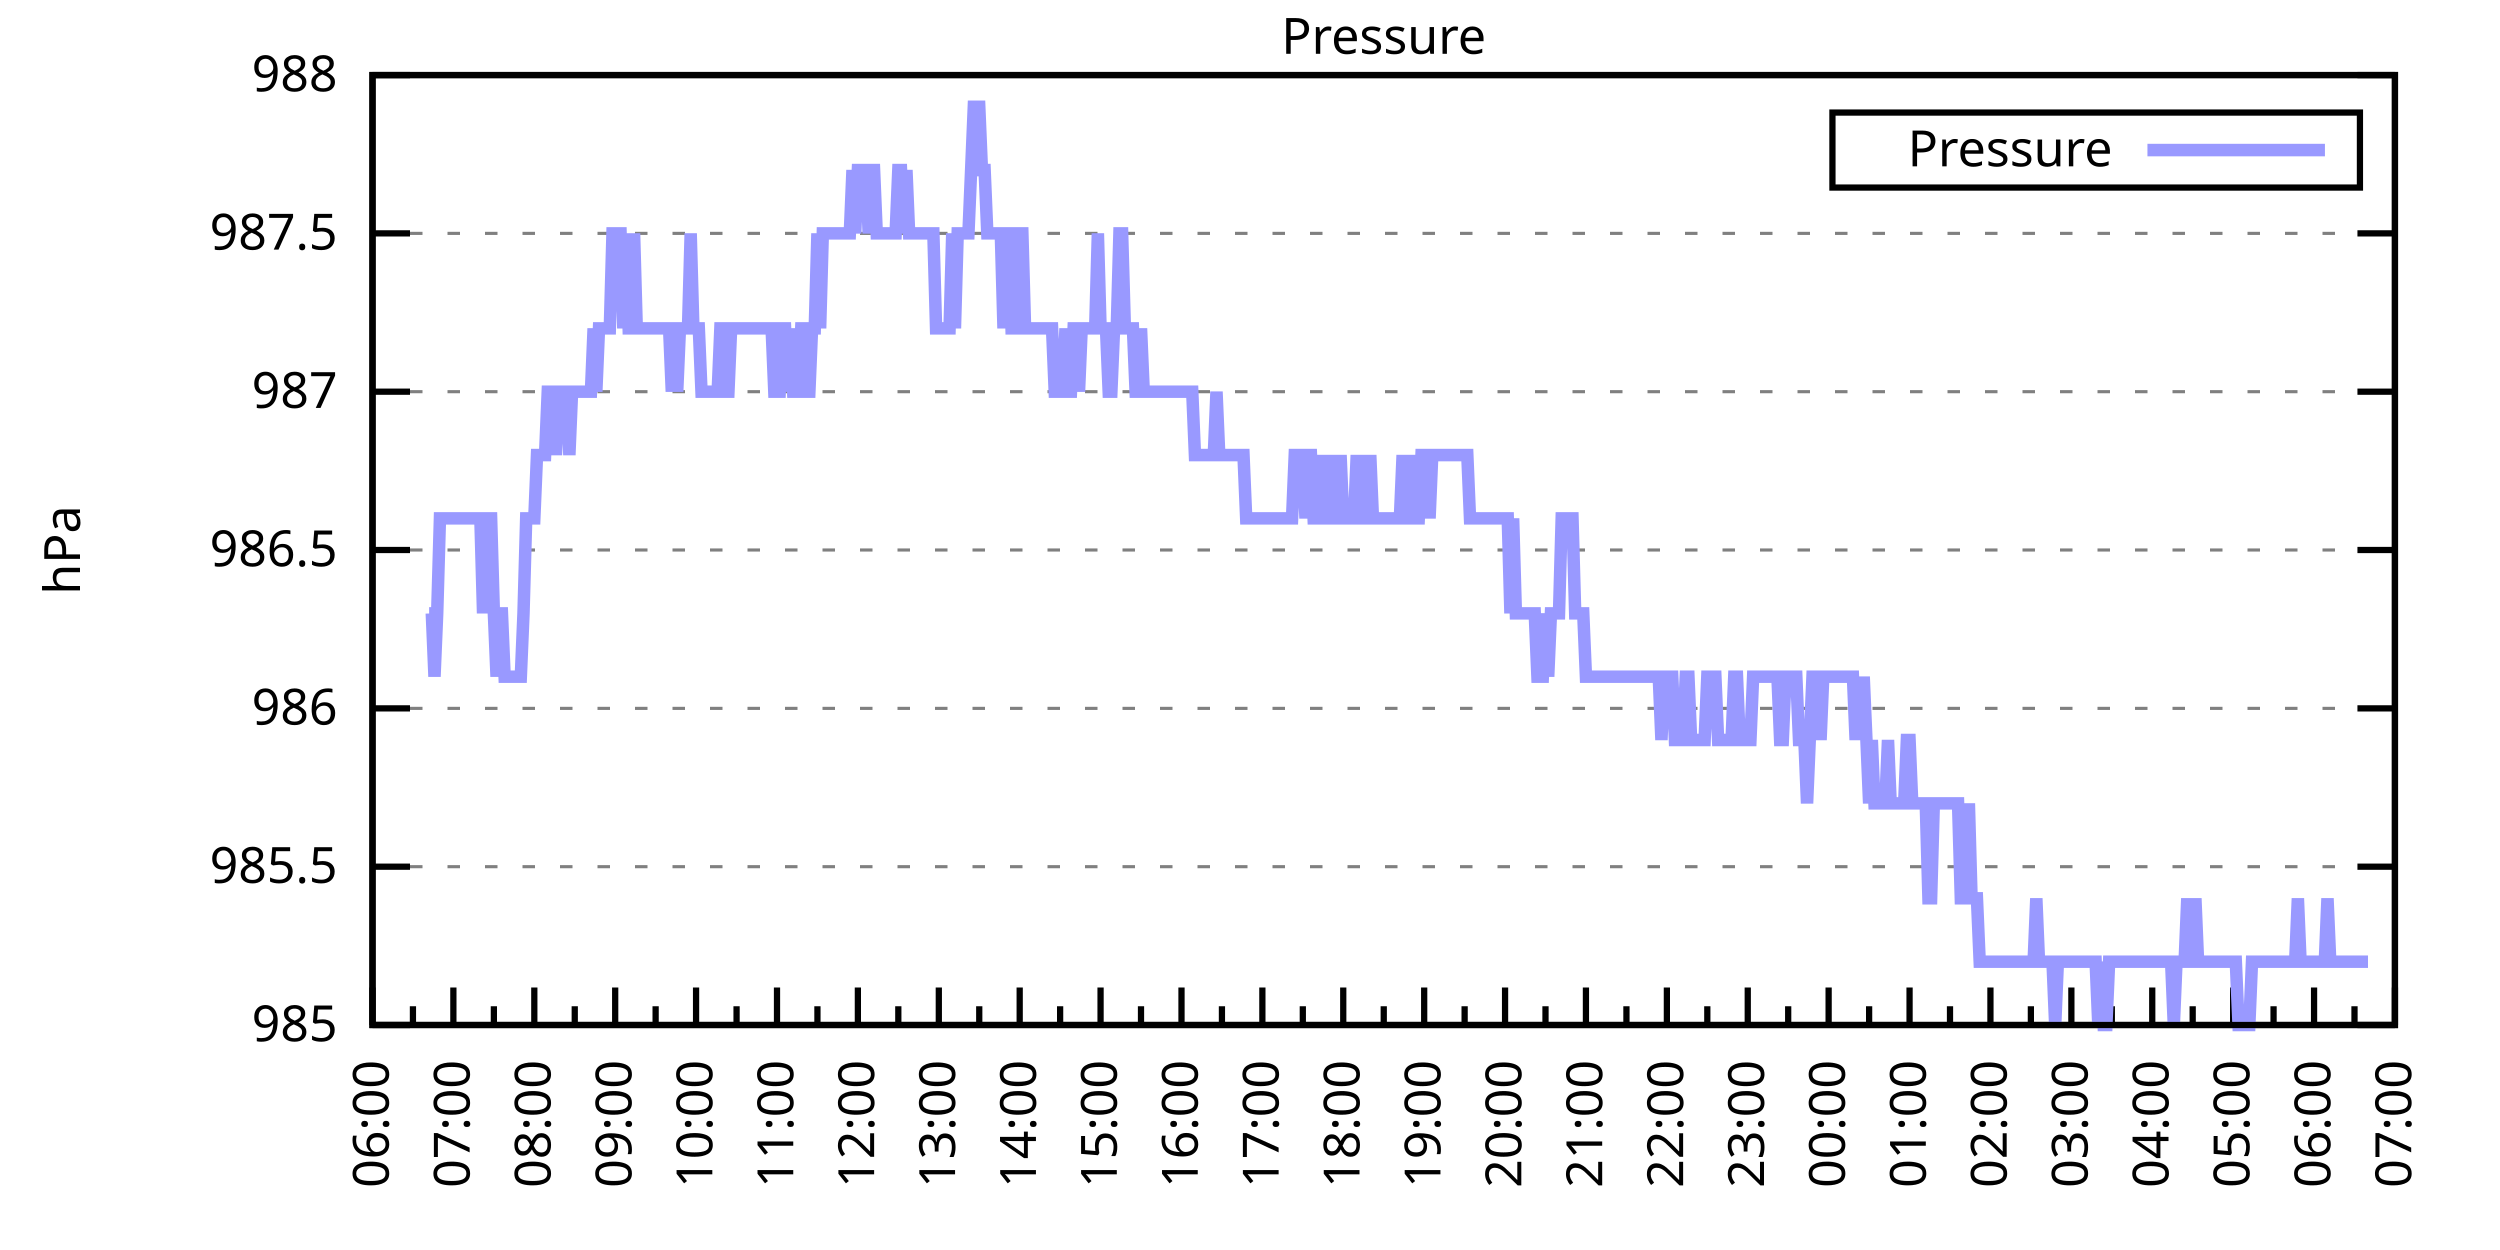
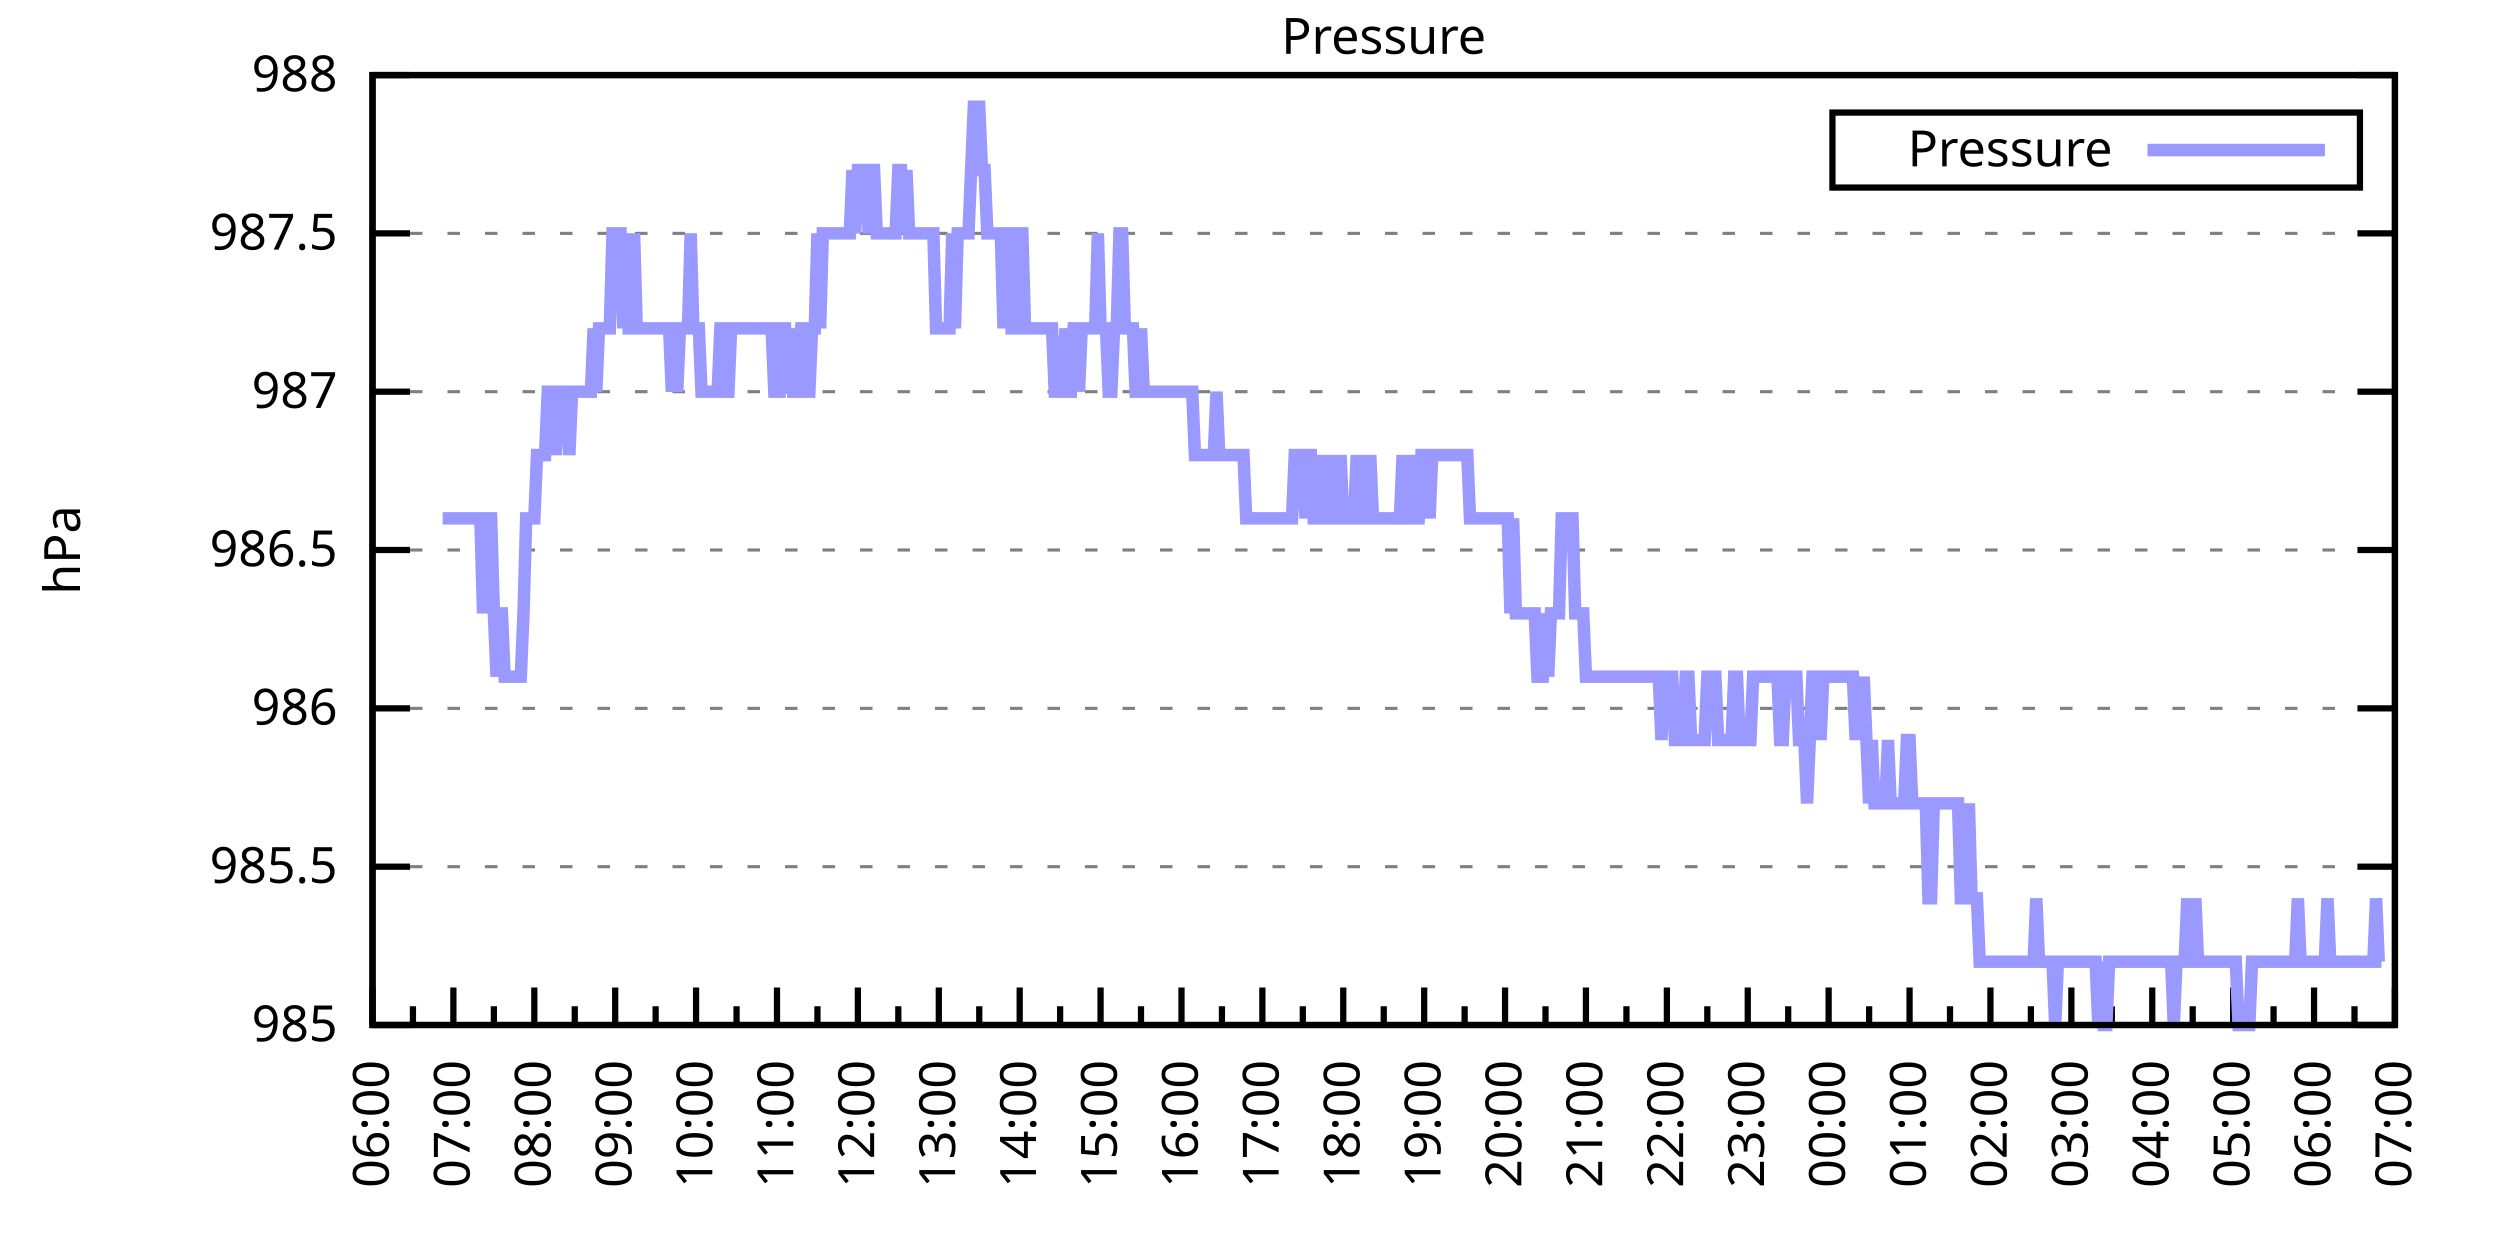
<svg xmlns="http://www.w3.org/2000/svg" xmlns:xlink="http://www.w3.org/1999/xlink" width="400" height="200" viewBox="0 0 400 200">
  <g id="gnuplot_canvas">
    <rect x="0" y="0" width="400" height="200" fill="none" />
    <defs>
      <circle id="gpDot" r="0.5" stroke-width="0.5" stroke="currentColor" />
      <path id="gpPt0" stroke-width="0.333" stroke="currentColor" d="M-1,0 h2 M0,-1 v2" />
      <path id="gpPt1" stroke-width="0.333" stroke="currentColor" d="M-1,-1 L1,1 M1,-1 L-1,1" />
      <path id="gpPt2" stroke-width="0.333" stroke="currentColor" d="M-1,0 L1,0 M0,-1 L0,1 M-1,-1 L1,1 M-1,1 L1,-1" />
      <rect id="gpPt3" stroke-width="0.333" stroke="currentColor" x="-1" y="-1" width="2" height="2" />
      <rect id="gpPt4" stroke-width="0.333" stroke="currentColor" fill="currentColor" x="-1" y="-1" width="2" height="2" />
      <circle id="gpPt5" stroke-width="0.333" stroke="currentColor" cx="0" cy="0" r="1" />
      <use xlink:href="#gpPt5" id="gpPt6" fill="currentColor" stroke="none" />
      <path id="gpPt7" stroke-width="0.333" stroke="currentColor" d="M0,-1.33 L-1.33,0.67 L1.33,0.67 z" />
      <use xlink:href="#gpPt7" id="gpPt8" fill="currentColor" stroke="none" />
      <use xlink:href="#gpPt7" id="gpPt9" stroke="currentColor" transform="rotate(180)" />
      <use xlink:href="#gpPt9" id="gpPt10" fill="currentColor" stroke="none" />
      <use xlink:href="#gpPt3" id="gpPt11" stroke="currentColor" transform="rotate(45)" />
      <use xlink:href="#gpPt11" id="gpPt12" fill="currentColor" stroke="none" />
      <path id="gpPt13" stroke-width="0.333" stroke="currentColor" d="M0,1.330 L1.265,0.411 L0.782,-1.067 L-0.782,-1.076 L-1.265,0.411 z" />
      <use xlink:href="#gpPt13" id="gpPt14" fill="currentColor" stroke="none" />
      <filter id="textbox" filterUnits="objectBoundingBox" x="0" y="0" height="1" width="1">
        <feFlood flood-color="white" flood-opacity="1" result="bgnd" />
        <feComposite in="SourceGraphic" in2="bgnd" operator="atop" />
      </filter>
      <filter id="greybox" filterUnits="objectBoundingBox" x="0" y="0" height="1" width="1">
        <feFlood flood-color="lightgrey" flood-opacity="1" result="grey" />
        <feComposite in="SourceGraphic" in2="grey" operator="atop" />
      </filter>
    </defs>
    <g fill="none" color="white" stroke="currentColor" stroke-width="1.00" stroke-linecap="butt" stroke-linejoin="miter">
</g>
    <g fill="none" color="black" stroke="currentColor" stroke-width="1.00" stroke-linecap="butt" stroke-linejoin="miter">
      <g stroke="none" shape-rendering="crispEdges">
        <polygon fill="rgb(255, 255, 255)" points="59.60,164.00 383.18,164.00 383.18,12.02 59.60,12.02 " />
      </g>
    </g>
    <g fill="none" color="black" stroke="currentColor" stroke-width="1.00" stroke-linecap="butt" stroke-linejoin="miter">
</g>
    <g fill="none" color="black" stroke="black" stroke-width="0.50" stroke-linecap="butt" stroke-linejoin="miter">
</g>
    <g fill="none" color="gray" stroke="currentColor" stroke-width="0.50" stroke-linecap="butt" stroke-linejoin="miter">
      <path stroke="gray" stroke-dasharray="2,4" class="gridline" d="M59.60,164.00 L383.19,164.00  " />
    </g>
    <g fill="none" color="gray" stroke="gray" stroke-width="1.00" stroke-linecap="butt" stroke-linejoin="miter">
</g>
    <g fill="none" color="black" stroke="currentColor" stroke-width="1.00" stroke-linecap="butt" stroke-linejoin="miter">
      <path stroke="black" d="M59.60,164.00 L65.60,164.00 M383.19,164.00 L377.19,164.00  " />
      <g transform="translate(54.00,166.60)" stroke="none" fill="black" font-family="Sans" font-size="8.00" text-anchor="end">
        <text>
          <tspan font-family="Sans"> 985</tspan>
        </text>
      </g>
    </g>
    <g fill="none" color="black" stroke="currentColor" stroke-width="1.00" stroke-linecap="butt" stroke-linejoin="miter">
</g>
    <g fill="none" color="black" stroke="black" stroke-width="0.50" stroke-linecap="butt" stroke-linejoin="miter">
</g>
    <g fill="none" color="gray" stroke="currentColor" stroke-width="0.50" stroke-linecap="butt" stroke-linejoin="miter">
      <path stroke="gray" stroke-dasharray="2,4" class="gridline" d="M59.60,138.67 L383.19,138.67  " />
    </g>
    <g fill="none" color="gray" stroke="gray" stroke-width="1.00" stroke-linecap="butt" stroke-linejoin="miter">
</g>
    <g fill="none" color="black" stroke="currentColor" stroke-width="1.00" stroke-linecap="butt" stroke-linejoin="miter">
      <path stroke="black" d="M59.60,138.67 L65.60,138.67 M383.19,138.67 L377.19,138.67  " />
      <g transform="translate(54.00,141.27)" stroke="none" fill="black" font-family="Sans" font-size="8.00" text-anchor="end">
        <text>
          <tspan font-family="Sans"> 985.5</tspan>
        </text>
      </g>
    </g>
    <g fill="none" color="black" stroke="currentColor" stroke-width="1.00" stroke-linecap="butt" stroke-linejoin="miter">
</g>
    <g fill="none" color="black" stroke="black" stroke-width="0.50" stroke-linecap="butt" stroke-linejoin="miter">
</g>
    <g fill="none" color="gray" stroke="currentColor" stroke-width="0.50" stroke-linecap="butt" stroke-linejoin="miter">
      <path stroke="gray" stroke-dasharray="2,4" class="gridline" d="M59.60,113.34 L383.19,113.34  " />
    </g>
    <g fill="none" color="gray" stroke="gray" stroke-width="1.00" stroke-linecap="butt" stroke-linejoin="miter">
</g>
    <g fill="none" color="black" stroke="currentColor" stroke-width="1.00" stroke-linecap="butt" stroke-linejoin="miter">
      <path stroke="black" d="M59.60,113.34 L65.60,113.34 M383.19,113.34 L377.19,113.34  " />
      <g transform="translate(54.00,115.94)" stroke="none" fill="black" font-family="Sans" font-size="8.00" text-anchor="end">
        <text>
          <tspan font-family="Sans"> 986</tspan>
        </text>
      </g>
    </g>
    <g fill="none" color="black" stroke="currentColor" stroke-width="1.00" stroke-linecap="butt" stroke-linejoin="miter">
</g>
    <g fill="none" color="black" stroke="black" stroke-width="0.50" stroke-linecap="butt" stroke-linejoin="miter">
</g>
    <g fill="none" color="gray" stroke="currentColor" stroke-width="0.50" stroke-linecap="butt" stroke-linejoin="miter">
      <path stroke="gray" stroke-dasharray="2,4" class="gridline" d="M59.60,88.00 L383.19,88.00  " />
    </g>
    <g fill="none" color="gray" stroke="gray" stroke-width="1.00" stroke-linecap="butt" stroke-linejoin="miter">
</g>
    <g fill="none" color="black" stroke="currentColor" stroke-width="1.00" stroke-linecap="butt" stroke-linejoin="miter">
      <path stroke="black" d="M59.60,88.00 L65.60,88.00 M383.19,88.00 L377.19,88.00  " />
      <g transform="translate(54.00,90.60)" stroke="none" fill="black" font-family="Sans" font-size="8.00" text-anchor="end">
        <text>
          <tspan font-family="Sans"> 986.5</tspan>
        </text>
      </g>
    </g>
    <g fill="none" color="black" stroke="currentColor" stroke-width="1.00" stroke-linecap="butt" stroke-linejoin="miter">
</g>
    <g fill="none" color="black" stroke="black" stroke-width="0.50" stroke-linecap="butt" stroke-linejoin="miter">
</g>
    <g fill="none" color="gray" stroke="currentColor" stroke-width="0.50" stroke-linecap="butt" stroke-linejoin="miter">
      <path stroke="gray" stroke-dasharray="2,4" class="gridline" d="M59.60,62.67 L383.19,62.67  " />
    </g>
    <g fill="none" color="gray" stroke="gray" stroke-width="1.00" stroke-linecap="butt" stroke-linejoin="miter">
</g>
    <g fill="none" color="black" stroke="currentColor" stroke-width="1.00" stroke-linecap="butt" stroke-linejoin="miter">
      <path stroke="black" d="M59.60,62.67 L65.60,62.67 M383.19,62.67 L377.19,62.67  " />
      <g transform="translate(54.00,65.27)" stroke="none" fill="black" font-family="Sans" font-size="8.00" text-anchor="end">
        <text>
          <tspan font-family="Sans"> 987</tspan>
        </text>
      </g>
    </g>
    <g fill="none" color="black" stroke="currentColor" stroke-width="1.00" stroke-linecap="butt" stroke-linejoin="miter">
</g>
    <g fill="none" color="black" stroke="black" stroke-width="0.50" stroke-linecap="butt" stroke-linejoin="miter">
</g>
    <g fill="none" color="gray" stroke="currentColor" stroke-width="0.50" stroke-linecap="butt" stroke-linejoin="miter">
      <path stroke="gray" stroke-dasharray="2,4" class="gridline" d="M59.60,37.34 L383.19,37.34  " />
    </g>
    <g fill="none" color="gray" stroke="gray" stroke-width="1.00" stroke-linecap="butt" stroke-linejoin="miter">
</g>
    <g fill="none" color="black" stroke="currentColor" stroke-width="1.00" stroke-linecap="butt" stroke-linejoin="miter">
      <path stroke="black" d="M59.60,37.34 L65.60,37.34 M383.19,37.34 L377.19,37.34  " />
      <g transform="translate(54.00,39.94)" stroke="none" fill="black" font-family="Sans" font-size="8.00" text-anchor="end">
        <text>
          <tspan font-family="Sans"> 987.5</tspan>
        </text>
      </g>
    </g>
    <g fill="none" color="black" stroke="currentColor" stroke-width="1.00" stroke-linecap="butt" stroke-linejoin="miter">
</g>
    <g fill="none" color="black" stroke="black" stroke-width="0.50" stroke-linecap="butt" stroke-linejoin="miter">
</g>
    <g fill="none" color="gray" stroke="currentColor" stroke-width="0.50" stroke-linecap="butt" stroke-linejoin="miter">
      <path stroke="gray" stroke-dasharray="2,4" class="gridline" d="M59.60,12.01 L383.19,12.01  " />
    </g>
    <g fill="none" color="gray" stroke="gray" stroke-width="1.00" stroke-linecap="butt" stroke-linejoin="miter">
</g>
    <g fill="none" color="black" stroke="currentColor" stroke-width="1.00" stroke-linecap="butt" stroke-linejoin="miter">
      <path stroke="black" d="M59.60,12.01 L65.60,12.01 M383.19,12.01 L377.19,12.01  " />
      <g transform="translate(54.00,14.61)" stroke="none" fill="black" font-family="Sans" font-size="8.00" text-anchor="end">
        <text>
          <tspan font-family="Sans"> 988</tspan>
        </text>
      </g>
    </g>
    <g fill="none" color="black" stroke="currentColor" stroke-width="1.00" stroke-linecap="butt" stroke-linejoin="miter">
      <path stroke="black" d="M59.60,164.00 L59.60,158.00  " />
      <g transform="translate(62.20,169.60) rotate(270)" stroke="none" fill="black" font-family="Sans" font-size="8.00" text-anchor="end">
        <text>
          <tspan font-family="Sans">06:00</tspan>
        </text>
      </g>
    </g>
    <g fill="none" color="black" stroke="currentColor" stroke-width="1.00" stroke-linecap="butt" stroke-linejoin="miter">
      <path stroke="black" d="M66.07,164.00 L66.07,161.00 M72.54,164.00 L72.54,158.00  " />
      <g transform="translate(75.14,169.60) rotate(270)" stroke="none" fill="black" font-family="Sans" font-size="8.00" text-anchor="end">
        <text>
          <tspan font-family="Sans">07:00</tspan>
        </text>
      </g>
    </g>
    <g fill="none" color="black" stroke="currentColor" stroke-width="1.00" stroke-linecap="butt" stroke-linejoin="miter">
      <path stroke="black" d="M79.02,164.00 L79.02,161.00 M85.49,164.00 L85.49,158.00  " />
      <g transform="translate(88.09,169.60) rotate(270)" stroke="none" fill="black" font-family="Sans" font-size="8.00" text-anchor="end">
        <text>
          <tspan font-family="Sans">08:00</tspan>
        </text>
      </g>
    </g>
    <g fill="none" color="black" stroke="currentColor" stroke-width="1.00" stroke-linecap="butt" stroke-linejoin="miter">
      <path stroke="black" d="M91.96,164.00 L91.96,161.00 M98.43,164.00 L98.43,158.00  " />
      <g transform="translate(101.03,169.60) rotate(270)" stroke="none" fill="black" font-family="Sans" font-size="8.00" text-anchor="end">
        <text>
          <tspan font-family="Sans">09:00</tspan>
        </text>
      </g>
    </g>
    <g fill="none" color="black" stroke="currentColor" stroke-width="1.00" stroke-linecap="butt" stroke-linejoin="miter">
      <path stroke="black" d="M104.90,164.00 L104.90,161.00 M111.37,164.00 L111.37,158.00  " />
      <g transform="translate(113.97,169.60) rotate(270)" stroke="none" fill="black" font-family="Sans" font-size="8.00" text-anchor="end">
        <text>
          <tspan font-family="Sans">10:00</tspan>
        </text>
      </g>
    </g>
    <g fill="none" color="black" stroke="currentColor" stroke-width="1.00" stroke-linecap="butt" stroke-linejoin="miter">
      <path stroke="black" d="M117.85,164.00 L117.85,161.00 M124.32,164.00 L124.32,158.00  " />
      <g transform="translate(126.92,169.60) rotate(270)" stroke="none" fill="black" font-family="Sans" font-size="8.00" text-anchor="end">
        <text>
          <tspan font-family="Sans">11:00</tspan>
        </text>
      </g>
    </g>
    <g fill="none" color="black" stroke="currentColor" stroke-width="1.00" stroke-linecap="butt" stroke-linejoin="miter">
      <path stroke="black" d="M130.79,164.00 L130.79,161.00 M137.26,164.00 L137.26,158.00  " />
      <g transform="translate(139.86,169.60) rotate(270)" stroke="none" fill="black" font-family="Sans" font-size="8.00" text-anchor="end">
        <text>
          <tspan font-family="Sans">12:00</tspan>
        </text>
      </g>
    </g>
    <g fill="none" color="black" stroke="currentColor" stroke-width="1.00" stroke-linecap="butt" stroke-linejoin="miter">
      <path stroke="black" d="M143.73,164.00 L143.73,161.00 M150.21,164.00 L150.21,158.00  " />
      <g transform="translate(152.81,169.60) rotate(270)" stroke="none" fill="black" font-family="Sans" font-size="8.00" text-anchor="end">
        <text>
          <tspan font-family="Sans">13:00</tspan>
        </text>
      </g>
    </g>
    <g fill="none" color="black" stroke="currentColor" stroke-width="1.00" stroke-linecap="butt" stroke-linejoin="miter">
      <path stroke="black" d="M156.68,164.00 L156.68,161.00 M163.15,164.00 L163.15,158.00  " />
      <g transform="translate(165.75,169.60) rotate(270)" stroke="none" fill="black" font-family="Sans" font-size="8.00" text-anchor="end">
        <text>
          <tspan font-family="Sans">14:00</tspan>
        </text>
      </g>
    </g>
    <g fill="none" color="black" stroke="currentColor" stroke-width="1.00" stroke-linecap="butt" stroke-linejoin="miter">
      <path stroke="black" d="M169.62,164.00 L169.62,161.00 M176.09,164.00 L176.09,158.00  " />
      <g transform="translate(178.69,169.60) rotate(270)" stroke="none" fill="black" font-family="Sans" font-size="8.00" text-anchor="end">
        <text>
          <tspan font-family="Sans">15:00</tspan>
        </text>
      </g>
    </g>
    <g fill="none" color="black" stroke="currentColor" stroke-width="1.00" stroke-linecap="butt" stroke-linejoin="miter">
      <path stroke="black" d="M182.56,164.00 L182.56,161.00 M189.04,164.00 L189.04,158.00  " />
      <g transform="translate(191.64,169.60) rotate(270)" stroke="none" fill="black" font-family="Sans" font-size="8.00" text-anchor="end">
        <text>
          <tspan font-family="Sans">16:00</tspan>
        </text>
      </g>
    </g>
    <g fill="none" color="black" stroke="currentColor" stroke-width="1.00" stroke-linecap="butt" stroke-linejoin="miter">
      <path stroke="black" d="M195.51,164.00 L195.51,161.00 M201.98,164.00 L201.98,158.00  " />
      <g transform="translate(204.58,169.60) rotate(270)" stroke="none" fill="black" font-family="Sans" font-size="8.00" text-anchor="end">
        <text>
          <tspan font-family="Sans">17:00</tspan>
        </text>
      </g>
    </g>
    <g fill="none" color="black" stroke="currentColor" stroke-width="1.00" stroke-linecap="butt" stroke-linejoin="miter">
      <path stroke="black" d="M208.45,164.00 L208.45,161.00 M214.92,164.00 L214.92,158.00  " />
      <g transform="translate(217.52,169.60) rotate(270)" stroke="none" fill="black" font-family="Sans" font-size="8.00" text-anchor="end">
        <text>
          <tspan font-family="Sans">18:00</tspan>
        </text>
      </g>
    </g>
    <g fill="none" color="black" stroke="currentColor" stroke-width="1.00" stroke-linecap="butt" stroke-linejoin="miter">
      <path stroke="black" d="M221.40,164.00 L221.40,161.00 M227.87,164.00 L227.87,158.00  " />
      <g transform="translate(230.47,169.60) rotate(270)" stroke="none" fill="black" font-family="Sans" font-size="8.00" text-anchor="end">
        <text>
          <tspan font-family="Sans">19:00</tspan>
        </text>
      </g>
    </g>
    <g fill="none" color="black" stroke="currentColor" stroke-width="1.00" stroke-linecap="butt" stroke-linejoin="miter">
      <path stroke="black" d="M234.34,164.00 L234.34,161.00 M240.81,164.00 L240.81,158.00  " />
      <g transform="translate(243.41,169.60) rotate(270)" stroke="none" fill="black" font-family="Sans" font-size="8.00" text-anchor="end">
        <text>
          <tspan font-family="Sans">20:00</tspan>
        </text>
      </g>
    </g>
    <g fill="none" color="black" stroke="currentColor" stroke-width="1.00" stroke-linecap="butt" stroke-linejoin="miter">
      <path stroke="black" d="M247.28,164.00 L247.28,161.00 M253.75,164.00 L253.75,158.00  " />
      <g transform="translate(256.35,169.60) rotate(270)" stroke="none" fill="black" font-family="Sans" font-size="8.00" text-anchor="end">
        <text>
          <tspan font-family="Sans">21:00</tspan>
        </text>
      </g>
    </g>
    <g fill="none" color="black" stroke="currentColor" stroke-width="1.00" stroke-linecap="butt" stroke-linejoin="miter">
      <path stroke="black" d="M260.23,164.00 L260.23,161.00 M266.70,164.00 L266.70,158.00  " />
      <g transform="translate(269.30,169.60) rotate(270)" stroke="none" fill="black" font-family="Sans" font-size="8.00" text-anchor="end">
        <text>
          <tspan font-family="Sans">22:00</tspan>
        </text>
      </g>
    </g>
    <g fill="none" color="black" stroke="currentColor" stroke-width="1.00" stroke-linecap="butt" stroke-linejoin="miter">
      <path stroke="black" d="M273.17,164.00 L273.17,161.00 M279.64,164.00 L279.64,158.00  " />
      <g transform="translate(282.24,169.60) rotate(270)" stroke="none" fill="black" font-family="Sans" font-size="8.00" text-anchor="end">
        <text>
          <tspan font-family="Sans">23:00</tspan>
        </text>
      </g>
    </g>
    <g fill="none" color="black" stroke="currentColor" stroke-width="1.00" stroke-linecap="butt" stroke-linejoin="miter">
      <path stroke="black" d="M286.11,164.00 L286.11,161.00 M292.58,164.00 L292.58,158.00  " />
      <g transform="translate(295.18,169.60) rotate(270)" stroke="none" fill="black" font-family="Sans" font-size="8.00" text-anchor="end">
        <text>
          <tspan font-family="Sans">00:00</tspan>
        </text>
      </g>
    </g>
    <g fill="none" color="black" stroke="currentColor" stroke-width="1.00" stroke-linecap="butt" stroke-linejoin="miter">
      <path stroke="black" d="M299.06,164.00 L299.06,161.00 M305.53,164.00 L305.53,158.00  " />
      <g transform="translate(308.13,169.60) rotate(270)" stroke="none" fill="black" font-family="Sans" font-size="8.00" text-anchor="end">
        <text>
          <tspan font-family="Sans">01:00</tspan>
        </text>
      </g>
    </g>
    <g fill="none" color="black" stroke="currentColor" stroke-width="1.00" stroke-linecap="butt" stroke-linejoin="miter">
      <path stroke="black" d="M312.00,164.00 L312.00,161.00 M318.47,164.00 L318.47,158.00  " />
      <g transform="translate(321.07,169.60) rotate(270)" stroke="none" fill="black" font-family="Sans" font-size="8.00" text-anchor="end">
        <text>
          <tspan font-family="Sans">02:00</tspan>
        </text>
      </g>
    </g>
    <g fill="none" color="black" stroke="currentColor" stroke-width="1.00" stroke-linecap="butt" stroke-linejoin="miter">
      <path stroke="black" d="M324.94,164.00 L324.94,161.00 M331.42,164.00 L331.42,158.00  " />
      <g transform="translate(334.02,169.60) rotate(270)" stroke="none" fill="black" font-family="Sans" font-size="8.00" text-anchor="end">
        <text>
          <tspan font-family="Sans">03:00</tspan>
        </text>
      </g>
    </g>
    <g fill="none" color="black" stroke="currentColor" stroke-width="1.00" stroke-linecap="butt" stroke-linejoin="miter">
      <path stroke="black" d="M337.89,164.00 L337.89,161.00 M344.36,164.00 L344.36,158.00  " />
      <g transform="translate(346.96,169.60) rotate(270)" stroke="none" fill="black" font-family="Sans" font-size="8.00" text-anchor="end">
        <text>
          <tspan font-family="Sans">04:00</tspan>
        </text>
      </g>
    </g>
    <g fill="none" color="black" stroke="currentColor" stroke-width="1.00" stroke-linecap="butt" stroke-linejoin="miter">
      <path stroke="black" d="M350.83,164.00 L350.83,161.00 M357.30,164.00 L357.30,158.00  " />
      <g transform="translate(359.90,169.60) rotate(270)" stroke="none" fill="black" font-family="Sans" font-size="8.00" text-anchor="end">
        <text>
          <tspan font-family="Sans">05:00</tspan>
        </text>
      </g>
    </g>
    <g fill="none" color="black" stroke="currentColor" stroke-width="1.00" stroke-linecap="butt" stroke-linejoin="miter">
      <path stroke="black" d="M363.77,164.00 L363.77,161.00 M370.25,164.00 L370.25,158.00  " />
      <g transform="translate(372.85,169.60) rotate(270)" stroke="none" fill="black" font-family="Sans" font-size="8.00" text-anchor="end">
        <text>
          <tspan font-family="Sans">06:00</tspan>
        </text>
      </g>
    </g>
    <g fill="none" color="black" stroke="currentColor" stroke-width="1.00" stroke-linecap="butt" stroke-linejoin="miter">
      <path stroke="black" d="M376.72,164.00 L376.72,161.00 M383.19,164.00 L383.19,158.00  " />
      <g transform="translate(385.79,169.60) rotate(270)" stroke="none" fill="black" font-family="Sans" font-size="8.00" text-anchor="end">
        <text>
          <tspan font-family="Sans">07:00</tspan>
        </text>
      </g>
    </g>
    <g fill="none" color="black" stroke="currentColor" stroke-width="1.00" stroke-linecap="butt" stroke-linejoin="miter">
</g>
    <g fill="none" color="black" stroke="currentColor" stroke-width="1.00" stroke-linecap="butt" stroke-linejoin="miter">
      <path stroke="black" d="M59.60,12.01 L59.60,164.00 L383.19,164.00 L383.19,12.01 L59.60,12.01 Z  " />
    </g>
    <g fill="none" color="black" stroke="currentColor" stroke-width="1.00" stroke-linecap="butt" stroke-linejoin="miter">
      <g transform="translate(12.80,88.01) rotate(270)" stroke="none" fill="black" font-family="Sans" font-size="8.00" text-anchor="middle">
        <text>
          <tspan font-family="Sans">hPa</tspan>
        </text>
      </g>
    </g>
    <g fill="none" color="black" stroke="currentColor" stroke-width="1.00" stroke-linecap="butt" stroke-linejoin="miter">
</g>
    <g fill="none" color="black" stroke="currentColor" stroke-width="1.00" stroke-linecap="butt" stroke-linejoin="miter">
      <path stroke="black" d="M293.19,30.01 L293.19,18.01 L377.59,18.01 L377.59,30.01 L293.19,30.01 Z  " />
    </g>
    <g id="Pressure_plot_1">
      <g fill="none" color="white" stroke="black" stroke-width="2.00" stroke-linecap="butt" stroke-linejoin="miter">
</g>
      <g fill="none" color="black" stroke="currentColor" stroke-width="2.00" stroke-linecap="butt" stroke-linejoin="miter">
        <g transform="translate(337.99,26.61)" stroke="none" fill="black" font-family="Sans" font-size="8.00" text-anchor="end">
          <text>
            <tspan font-family="Sans">Pressure</tspan>
          </text>
        </g>
      </g>
      <g fill="none" color="black" stroke="currentColor" stroke-width="2.00" stroke-linecap="butt" stroke-linejoin="miter">
-         <path stroke="rgb(153, 153, 255)" d="M343.59,24.01 L371.99,24.01 M68.66,98.14 L69.09,98.14 L69.52,108.27 L69.95,98.14 L70.39,82.94 L70.82,82.94   L71.25,82.94 L71.68,82.94 L72.11,82.94 L72.54,82.94 L72.98,82.94 L73.41,82.94 L73.84,82.94 L74.27,82.94   L74.70,82.94 L75.13,82.94 L75.56,82.94 L76.00,82.94 L76.43,82.94 L76.86,82.94 L77.29,98.14 L77.72,82.94   L78.15,82.94 L78.58,82.94 L79.02,98.14 L79.45,108.27 L79.88,98.14 L80.31,98.14 L80.74,108.27 L81.17,108.27   L81.60,108.27 L82.04,108.27 L82.47,108.27 L82.90,108.27 L83.33,108.27 L83.76,98.14 L84.19,82.94 L84.62,82.94   L85.06,82.94 L85.49,82.94 L85.92,72.81 L86.35,72.81 L86.78,72.81 L87.21,72.81 L87.64,62.67 L88.08,62.67   L88.51,62.67 L88.94,72.81 L89.37,62.67 L89.80,62.67 L90.23,62.67 L90.66,62.67 L91.10,72.81 L91.53,62.67   L91.96,62.67 L92.39,62.67 L92.82,62.67 L93.25,62.67 L93.68,62.67 L94.12,62.67 L94.55,62.67 L94.98,52.54   L95.41,62.67 L95.84,52.54 L96.27,52.54 L96.70,52.54 L97.14,52.54 L97.57,52.54 L98.00,37.34 L98.43,37.34   L98.86,37.34 L99.29,37.34 L99.73,52.54 L100.16,37.34 L100.59,52.54 L101.02,52.54 L101.45,37.34 L101.88,52.54   L102.31,52.54 L102.75,52.54 L103.18,52.54 L103.61,52.54 L104.04,52.54 L104.47,52.54 L104.90,52.54 L105.33,52.54   L105.77,52.54 L106.20,52.54 L106.63,52.54 L107.06,52.54 L107.49,62.67 L107.92,52.54 L108.35,62.67 L108.79,52.54   L109.22,52.54 L109.65,52.54 L110.08,52.54 L110.51,37.34 L110.94,52.54 L111.37,52.54 L111.81,52.54 L112.24,62.67   L112.67,62.67 L113.10,62.67 L113.53,62.67 L113.96,62.67 L114.39,62.67 L114.83,62.67 L115.26,52.54 L115.69,52.54   L116.12,62.67 L116.55,62.67 L116.98,52.54 L117.41,52.54 L117.85,52.54 L118.28,52.54 L118.71,52.54 L119.14,52.54   L119.57,52.54 L120.00,52.54 L120.43,52.54 L120.87,52.54 L121.30,52.54 L121.73,52.54 L122.16,52.54 L122.59,52.54   L123.02,52.54 L123.46,52.54 L123.89,62.67 L124.32,62.67 L124.75,62.67 L125.18,52.54 L125.61,52.54 L126.04,62.67   L126.48,52.54 L126.91,62.67 L127.34,62.67 L127.77,62.67 L128.20,52.54 L128.63,52.54 L129.06,62.67 L129.50,62.67   L129.93,52.54 L130.36,52.54 L130.79,37.34 L131.22,52.54 L131.65,37.34 L132.08,37.34 L132.52,37.34 L132.95,37.34   L133.38,37.34 L133.81,37.34 L134.24,37.34 L134.67,37.34 L135.10,37.34 L135.54,37.34 L135.97,37.34 L136.40,27.21   L136.83,37.34 L137.26,27.21 L137.69,27.21 L138.12,27.21 L138.56,27.21 L138.99,37.34 L139.42,27.21 L139.85,27.21   L140.28,37.34 L140.71,37.34 L141.14,37.34 L141.58,37.34 L142.01,37.34 L142.44,37.34 L142.87,37.34 L143.30,37.34   L143.73,27.21 L144.16,27.21 L144.60,37.34 L145.03,27.21 L145.46,37.34 L145.89,37.34 L146.32,37.34 L146.75,37.34   L147.19,37.34 L147.62,37.34 L148.05,37.34 L148.48,37.34 L148.91,37.34 L149.34,37.34 L149.77,52.54 L150.21,52.54   L150.64,52.54 L151.07,52.54 L151.50,52.54 L151.93,52.54 L152.36,37.34 L152.79,52.54 L153.23,37.34 L153.66,37.34   L154.09,37.34 L154.52,37.34 L154.95,37.34 L155.38,27.21 L155.81,17.08 L156.25,17.08 L156.68,17.08 L157.11,27.21   L157.54,27.21 L157.97,37.34 L158.40,37.34 L158.83,37.34 L159.27,37.34 L159.70,37.34 L160.13,37.34 L160.56,52.54   L160.99,37.34 L161.42,37.34 L161.85,52.54 L162.29,52.54 L162.72,37.34 L163.15,37.34 L163.58,37.34 L164.01,52.54   L164.44,52.54 L164.87,52.54 L165.31,52.54 L165.74,52.54 L166.17,52.54 L166.60,52.54 L167.03,52.54 L167.46,52.54   L167.89,52.54 L168.33,52.54 L168.76,62.67 L169.19,62.67 L169.62,62.67 L170.05,62.67 L170.48,52.54 L170.91,62.67   L171.35,62.67 L171.78,52.54 L172.21,52.54 L172.64,62.67 L173.07,52.54 L173.50,52.54 L173.94,52.54 L174.37,52.54   L174.80,52.54 L175.23,52.54 L175.66,37.34 L176.09,52.54 L176.52,52.54 L176.96,52.54 L177.39,62.67 L177.82,62.67   L178.25,52.54 L178.68,52.54 L179.11,37.34 L179.54,37.34 L179.98,52.54 L180.41,52.54 L180.84,52.54 L181.27,52.54   L181.70,62.67 L182.13,62.67 L182.56,52.54 L183.00,62.67 L183.43,62.67 L183.86,62.67 L184.29,62.67 L184.72,62.67   L185.15,62.67 L185.58,62.67 L186.02,62.67 L186.45,62.67 L186.88,62.67 L187.31,62.67 L187.74,62.67 L188.17,62.67   L188.60,62.67 L189.04,62.67 L189.47,62.67 L189.90,62.67 L190.33,62.67 L190.76,62.67 L191.19,72.81 L191.62,72.81   L192.06,72.81 L192.49,72.81 L192.92,72.81 L193.35,72.81 L193.78,72.81 L194.21,72.81 L194.64,62.67 L195.08,72.81   L195.51,72.81 L195.94,72.81 L196.37,72.81 L196.80,72.81 L197.23,72.81 L197.67,72.81 L198.10,72.81 L198.53,72.81   L198.96,72.81 L199.39,82.94 L199.82,82.94 L200.25,82.94 L200.69,82.94 L201.12,82.94 L201.55,82.94 L201.98,82.94   L202.41,82.94 L202.84,82.94 L203.27,82.94 L203.71,82.94 L204.14,82.94 L204.57,82.94 L205.00,82.94 L205.43,82.94   L205.86,82.94 L206.29,82.94 L206.73,82.94 L207.16,72.81 L207.59,72.81 L208.02,72.81 L208.45,72.81 L208.88,82.94   L209.31,72.81 L209.75,72.81 L210.18,82.94 L210.61,82.94 L211.04,72.81 L211.47,82.94 L211.90,82.94 L212.33,82.94   L212.77,72.81 L213.20,82.94 L213.63,82.94 L214.06,82.94 L214.49,72.81 L214.92,82.94 L215.35,82.94 L215.79,82.94   L216.22,82.94 L216.65,82.94 L217.08,72.81 L217.51,82.94 L217.94,82.94 L218.37,72.81 L218.81,82.94 L219.24,72.81   L219.67,82.94 L220.10,82.94 L220.53,82.94 L220.96,82.94 L221.40,82.94 L221.83,82.94 L222.26,82.94 L222.69,82.94   L223.12,82.94 L223.55,82.94 L223.98,82.94 L224.42,72.81 L224.85,82.94 L225.28,82.94 L225.71,82.94 L226.14,72.81   L226.57,82.94 L227.00,82.94 L227.44,72.81 L227.87,72.81 L228.30,72.81 L228.73,82.94 L229.16,72.81 L229.59,72.81   L230.02,72.81 L230.46,72.81 L230.89,72.81 L231.32,72.81 L231.75,72.81 L232.18,72.81 L232.61,72.81 L233.04,72.81   L233.48,72.81 L233.91,72.81 L234.34,72.81 L234.77,72.81 L235.20,82.94 L235.63,82.94 L236.06,82.94 L236.50,82.94   L236.93,82.94 L237.36,82.94 L237.79,82.94 L238.22,82.94 L238.65,82.94 L239.08,82.94 L239.52,82.94 L239.95,82.94   L240.38,82.94 L240.81,82.94 L241.24,82.94 L241.67,98.14 L242.10,82.94 L242.54,98.14 L242.97,98.14 L243.40,98.14   L243.83,98.14 L244.26,98.14 L244.69,98.14 L245.12,98.14 L245.56,98.14 L245.99,108.27 L246.42,108.27 L246.85,108.27   L247.28,98.14 L247.71,108.27 L248.15,98.14 L248.58,98.14 L249.01,98.14 L249.44,98.14 L249.87,82.94 L250.30,82.94   L250.73,82.94 L251.17,82.94 L251.60,82.94 L252.03,98.14 L252.46,98.14 L252.89,98.14 L253.32,98.14 L253.75,108.27   L254.19,108.27 L254.62,108.27 L255.05,108.27 L255.48,108.27 L255.91,108.27 L256.34,108.27 L256.77,108.27 L257.21,108.27   L257.64,108.27 L258.07,108.27 L258.50,108.27 L258.93,108.27 L259.36,108.27 L259.79,108.27 L260.23,108.27 L260.66,108.27   L261.09,108.27 L261.52,108.27 L261.95,108.27 L262.38,108.27 L262.81,108.27 L263.25,108.27 L263.68,108.27 L264.11,108.27   L264.54,108.27 L264.97,108.27 L265.40,108.27 L265.83,118.40 L266.27,108.27 L266.70,108.27 L267.13,108.27 L267.56,108.27   L267.99,118.40 L268.42,118.40 L268.85,118.40 L269.29,118.40 L269.72,108.27 L270.15,108.27 L270.58,118.40 L271.01,118.40   L271.44,118.40 L271.88,118.40 L272.31,118.40 L272.74,118.40 L273.17,108.27 L273.60,108.27 L274.03,108.27 L274.46,108.27   L274.90,118.40 L275.33,118.40 L275.76,118.40 L276.19,118.40 L276.62,118.40 L277.05,118.40 L277.48,108.27 L277.92,108.27   L278.35,118.40 L278.78,118.40 L279.21,118.40 L279.64,118.40 L280.07,118.40 L280.50,108.27 L280.94,108.27 L281.37,108.27   L281.80,108.27 L282.23,108.27 L282.66,108.27 L283.09,108.27 L283.52,108.27 L283.96,108.27 L284.39,108.27 L284.82,118.40   L285.25,118.40 L285.68,108.27 L286.11,108.27 L286.54,108.27 L286.98,108.27 L287.41,108.27 L287.84,118.40 L288.27,118.40   L288.70,118.40 L289.13,128.54 L289.56,118.40 L290.00,108.27 L290.43,108.27 L290.86,108.27 L291.29,118.40 L291.72,108.27   L292.15,108.27 L292.58,108.27 L293.02,108.27 L293.45,108.27 L293.88,108.27 L294.31,108.27 L294.74,108.27 L295.17,108.27   L295.60,108.27 L296.04,108.27 L296.47,108.27 L296.90,118.40 L297.33,108.27 L297.76,118.40 L298.19,108.27 L298.63,118.40   L299.06,128.54 L299.49,118.40 L299.92,128.54 L300.35,128.54 L300.78,128.54 L301.21,128.54 L301.65,128.54 L302.08,118.40   L302.51,128.54 L302.94,128.54 L303.37,128.54 L303.80,128.54 L304.23,128.54 L304.67,128.54 L305.10,118.40 L305.53,118.40   L305.96,128.54 L306.39,128.54 L306.82,128.54 L307.25,128.54 L307.69,128.54 L308.12,128.54 L308.55,143.73 L308.98,143.73   L309.41,128.54 L309.84,128.54 L310.27,128.54 L310.71,128.54 L311.14,128.54 L311.57,128.54 L312.00,128.54 L312.43,128.54   L312.86,128.54 L313.29,128.54 L313.73,143.73 L314.16,143.73 L314.59,143.73 L315.02,128.54 L315.45,143.73 L315.88,143.73   L316.31,143.73 L316.75,153.87 L317.18,153.87 L317.61,153.87 L318.04,153.87 L318.47,153.87 L318.90,153.87 L319.33,153.87   L319.77,153.87 L320.20,153.87 L320.63,153.87 L321.06,153.87 L321.49,153.87 L321.92,153.87 L322.36,153.87 L322.79,153.87   L323.22,153.87 L323.65,153.87 L324.08,153.87 L324.51,153.87 L324.94,153.87 L325.38,153.87 L325.81,143.73 L326.24,153.87   L326.67,153.87 L327.10,153.87 L327.53,153.87 L327.96,153.87 L328.40,153.87 L328.83,164.00 L329.26,153.87 L329.69,153.87   L330.12,153.87 L330.55,153.87 L330.98,153.87 L331.42,153.87 L331.85,153.87 L332.28,153.87 L332.71,153.87 L333.14,153.87   L333.57,153.87 L334.00,153.87 L334.44,153.87 L334.87,153.87 L335.30,153.87 L335.73,164.00 L336.16,153.87 L336.59,164.00   L337.02,164.00 L337.46,153.87 L337.89,153.87 L338.32,153.87 L338.75,153.87 L339.18,153.87 L339.61,153.87 L340.04,153.87   L340.48,153.87 L340.91,153.87 L341.34,153.87 L341.77,153.87 L342.20,153.87 L342.63,153.87 L343.06,153.87 L343.50,153.87   L343.93,153.87 L344.36,153.87 L344.79,153.87 L345.22,153.87 L345.65,153.87 L346.09,153.87 L346.52,153.87 L346.95,153.87   L347.38,153.87 L347.81,164.00 L348.24,153.87 L348.67,153.87 L349.11,153.87 L349.54,153.87 L349.97,143.73 L350.40,153.87   L350.83,153.87 L351.26,143.73 L351.69,153.87 L352.13,153.87 L352.56,153.87 L352.99,153.87 L353.42,153.87 L353.85,153.87   L354.28,153.87 L354.71,153.87 L355.15,153.87 L355.58,153.87 L356.01,153.87 L356.44,153.87 L356.87,153.87 L357.30,153.87   L357.73,153.87 L358.17,164.00 L358.60,164.00 L359.03,164.00 L359.46,164.00 L359.89,164.00 L360.32,153.87 L360.75,153.87   L361.19,153.87 L361.62,153.87 L362.05,153.87 L362.48,153.87 L362.91,153.87 L363.34,153.87 L363.77,153.87 L364.21,153.87   L364.64,153.87 L365.07,153.87 L365.50,153.87 L365.93,153.87 L366.36,153.87 L366.79,153.87 L367.23,153.87 L367.66,143.73   L368.09,153.87 L368.52,153.87 L368.95,153.87 L369.38,153.87 L369.81,153.87 L370.25,153.87 L370.68,153.87 L371.11,153.87   L371.54,153.87 L371.97,153.87 L372.40,143.73 L372.84,153.87 L373.27,153.87 L373.70,153.87 L374.13,153.87 L374.56,153.87   L374.99,153.87 L375.42,153.87 L375.86,153.87 L376.29,153.87 L376.72,153.87 L377.15,153.87 L377.58,153.87 L378.01,153.87   L378.44,153.87 L378.88,153.87  " />
+         <path stroke="rgb(153, 153, 255)" d="M343.59,24.01 L371.99,24.01 M70.82,82.94 L71.25,82.94 L71.68,82.94 L72.11,82.94 L72.54,82.94 L72.98,82.94   L73.41,82.94 L73.84,82.94 L74.27,82.94 L74.70,82.94 L75.13,82.94 L75.56,82.94 L76.00,82.94 L76.43,82.94   L76.86,82.94 L77.29,98.14 L77.72,82.94 L78.15,82.94 L78.58,82.94 L79.02,98.14 L79.45,108.27 L79.88,98.14   L80.31,98.14 L80.74,108.27 L81.17,108.27 L81.60,108.27 L82.04,108.27 L82.47,108.27 L82.90,108.27 L83.33,108.27   L83.76,98.14 L84.19,82.94 L84.62,82.94 L85.06,82.94 L85.49,82.94 L85.92,72.81 L86.35,72.81 L86.78,72.81   L87.21,72.81 L87.64,62.67 L88.08,62.67 L88.51,62.67 L88.94,72.81 L89.37,62.67 L89.80,62.67 L90.23,62.67   L90.66,62.67 L91.10,72.81 L91.53,62.67 L91.96,62.67 L92.39,62.67 L92.82,62.67 L93.25,62.67 L93.68,62.67   L94.12,62.67 L94.55,62.67 L94.98,52.54 L95.41,62.67 L95.84,52.54 L96.27,52.54 L96.70,52.54 L97.14,52.54   L97.57,52.54 L98.00,37.34 L98.43,37.34 L98.86,37.34 L99.29,37.34 L99.73,52.54 L100.16,37.34 L100.59,52.54   L101.02,52.54 L101.45,37.34 L101.88,52.54 L102.31,52.54 L102.75,52.54 L103.18,52.54 L103.61,52.54 L104.04,52.54   L104.47,52.54 L104.90,52.54 L105.33,52.54 L105.77,52.54 L106.20,52.54 L106.63,52.54 L107.06,52.54 L107.49,62.67   L107.92,52.54 L108.35,62.67 L108.79,52.54 L109.22,52.54 L109.65,52.54 L110.08,52.54 L110.51,37.34 L110.94,52.54   L111.37,52.54 L111.81,52.54 L112.24,62.67 L112.67,62.67 L113.10,62.67 L113.53,62.67 L113.96,62.67 L114.39,62.67   L114.83,62.67 L115.26,52.54 L115.69,52.54 L116.12,62.67 L116.55,62.67 L116.98,52.54 L117.41,52.54 L117.85,52.54   L118.28,52.54 L118.71,52.54 L119.14,52.54 L119.57,52.54 L120.00,52.54 L120.43,52.54 L120.87,52.54 L121.30,52.54   L121.73,52.54 L122.16,52.54 L122.59,52.54 L123.02,52.54 L123.46,52.54 L123.89,62.67 L124.32,62.67 L124.75,62.67   L125.18,52.54 L125.61,52.54 L126.04,62.67 L126.48,52.54 L126.91,62.67 L127.34,62.67 L127.77,62.67 L128.20,52.54   L128.63,52.54 L129.06,62.67 L129.50,62.67 L129.93,52.54 L130.36,52.54 L130.79,37.34 L131.22,52.54 L131.65,37.34   L132.08,37.34 L132.52,37.34 L132.95,37.34 L133.38,37.34 L133.81,37.34 L134.24,37.34 L134.67,37.34 L135.10,37.34   L135.54,37.34 L135.97,37.34 L136.40,27.21 L136.83,37.34 L137.26,27.21 L137.69,27.21 L138.12,27.21 L138.56,27.21   L138.99,37.34 L139.42,27.21 L139.85,27.21 L140.28,37.34 L140.71,37.34 L141.14,37.34 L141.58,37.34 L142.01,37.34   L142.44,37.34 L142.87,37.34 L143.30,37.34 L143.73,27.21 L144.16,27.21 L144.60,37.34 L145.03,27.21 L145.46,37.34   L145.89,37.34 L146.32,37.34 L146.75,37.34 L147.19,37.34 L147.62,37.34 L148.05,37.34 L148.48,37.34 L148.91,37.34   L149.34,37.34 L149.77,52.54 L150.21,52.54 L150.64,52.54 L151.07,52.54 L151.50,52.54 L151.93,52.54 L152.36,37.34   L152.79,52.54 L153.23,37.34 L153.66,37.34 L154.09,37.34 L154.52,37.34 L154.95,37.34 L155.38,27.21 L155.81,17.08   L156.25,17.08 L156.68,17.08 L157.11,27.21 L157.54,27.21 L157.97,37.34 L158.40,37.34 L158.83,37.34 L159.27,37.34   L159.70,37.34 L160.13,37.34 L160.56,52.54 L160.99,37.34 L161.42,37.34 L161.85,52.54 L162.29,52.54 L162.72,37.34   L163.15,37.34 L163.58,37.34 L164.01,52.54 L164.44,52.54 L164.87,52.54 L165.31,52.54 L165.74,52.54 L166.17,52.54   L166.60,52.54 L167.03,52.54 L167.46,52.54 L167.89,52.54 L168.33,52.54 L168.76,62.67 L169.19,62.67 L169.62,62.67   L170.05,62.67 L170.48,52.54 L170.91,62.67 L171.35,62.67 L171.78,52.54 L172.21,52.54 L172.64,62.67 L173.07,52.54   L173.50,52.54 L173.94,52.54 L174.37,52.54 L174.80,52.54 L175.23,52.54 L175.66,37.34 L176.09,52.54 L176.52,52.54   L176.96,52.54 L177.39,62.67 L177.82,62.67 L178.25,52.54 L178.68,52.54 L179.11,37.34 L179.54,37.34 L179.98,52.54   L180.41,52.54 L180.84,52.54 L181.27,52.54 L181.70,62.67 L182.13,62.67 L182.56,52.54 L183.00,62.67 L183.43,62.67   L183.86,62.67 L184.29,62.67 L184.72,62.67 L185.15,62.67 L185.58,62.67 L186.02,62.67 L186.45,62.67 L186.88,62.67   L187.31,62.67 L187.74,62.67 L188.17,62.67 L188.60,62.67 L189.04,62.67 L189.47,62.67 L189.90,62.67 L190.33,62.67   L190.76,62.67 L191.19,72.81 L191.62,72.81 L192.06,72.81 L192.49,72.81 L192.92,72.81 L193.35,72.81 L193.78,72.81   L194.21,72.81 L194.64,62.67 L195.08,72.81 L195.51,72.81 L195.94,72.81 L196.37,72.81 L196.80,72.81 L197.23,72.81   L197.67,72.81 L198.10,72.81 L198.53,72.81 L198.96,72.81 L199.39,82.94 L199.82,82.94 L200.25,82.94 L200.69,82.94   L201.12,82.94 L201.55,82.94 L201.98,82.94 L202.41,82.94 L202.84,82.94 L203.27,82.94 L203.71,82.94 L204.14,82.94   L204.57,82.94 L205.00,82.94 L205.43,82.94 L205.86,82.94 L206.29,82.94 L206.73,82.94 L207.16,72.81 L207.59,72.81   L208.02,72.81 L208.45,72.81 L208.88,82.94 L209.31,72.81 L209.75,72.81 L210.18,82.94 L210.61,82.94 L211.04,72.81   L211.47,82.94 L211.90,82.94 L212.33,82.94 L212.77,72.81 L213.20,82.94 L213.63,82.94 L214.06,82.94 L214.49,72.81   L214.92,82.94 L215.35,82.94 L215.79,82.94 L216.22,82.94 L216.65,82.94 L217.08,72.81 L217.51,82.94 L217.94,82.94   L218.37,72.81 L218.81,82.94 L219.24,72.81 L219.67,82.94 L220.10,82.94 L220.53,82.94 L220.96,82.94 L221.40,82.94   L221.83,82.94 L222.26,82.94 L222.69,82.94 L223.12,82.94 L223.55,82.94 L223.98,82.94 L224.42,72.81 L224.85,82.94   L225.28,82.94 L225.71,82.94 L226.14,72.81 L226.57,82.94 L227.00,82.94 L227.44,72.81 L227.87,72.81 L228.30,72.81   L228.73,82.94 L229.16,72.81 L229.59,72.81 L230.02,72.81 L230.46,72.81 L230.89,72.81 L231.32,72.81 L231.75,72.81   L232.18,72.81 L232.61,72.81 L233.04,72.81 L233.48,72.81 L233.91,72.81 L234.34,72.81 L234.77,72.81 L235.20,82.94   L235.63,82.94 L236.06,82.94 L236.50,82.94 L236.93,82.94 L237.36,82.94 L237.79,82.94 L238.22,82.94 L238.65,82.94   L239.08,82.94 L239.52,82.94 L239.95,82.94 L240.38,82.94 L240.81,82.94 L241.24,82.94 L241.67,98.14 L242.10,82.94   L242.54,98.14 L242.97,98.14 L243.40,98.14 L243.83,98.14 L244.26,98.14 L244.69,98.14 L245.12,98.14 L245.56,98.14   L245.99,108.27 L246.42,108.27 L246.85,108.27 L247.28,98.14 L247.71,108.27 L248.15,98.14 L248.58,98.14 L249.01,98.14   L249.44,98.14 L249.87,82.94 L250.30,82.94 L250.73,82.94 L251.17,82.94 L251.60,82.94 L252.03,98.14 L252.46,98.14   L252.89,98.14 L253.32,98.14 L253.75,108.27 L254.19,108.27 L254.62,108.27 L255.05,108.27 L255.48,108.27 L255.91,108.27   L256.34,108.27 L256.77,108.27 L257.21,108.27 L257.64,108.27 L258.07,108.27 L258.50,108.27 L258.93,108.27 L259.36,108.27   L259.79,108.27 L260.23,108.27 L260.66,108.27 L261.09,108.27 L261.52,108.27 L261.95,108.27 L262.38,108.27 L262.81,108.27   L263.25,108.27 L263.68,108.27 L264.11,108.27 L264.54,108.27 L264.97,108.27 L265.40,108.27 L265.83,118.40 L266.27,108.27   L266.70,108.27 L267.13,108.27 L267.56,108.27 L267.99,118.40 L268.42,118.40 L268.85,118.40 L269.29,118.40 L269.72,108.27   L270.15,108.27 L270.58,118.40 L271.01,118.40 L271.44,118.40 L271.88,118.40 L272.31,118.40 L272.74,118.40 L273.17,108.27   L273.60,108.27 L274.03,108.27 L274.46,108.27 L274.90,118.40 L275.33,118.40 L275.76,118.40 L276.19,118.40 L276.62,118.40   L277.05,118.40 L277.48,108.27 L277.92,108.27 L278.35,118.40 L278.78,118.40 L279.21,118.40 L279.64,118.40 L280.07,118.40   L280.50,108.27 L280.94,108.27 L281.37,108.27 L281.80,108.27 L282.23,108.27 L282.66,108.27 L283.09,108.27 L283.52,108.27   L283.96,108.27 L284.39,108.27 L284.82,118.40 L285.25,118.40 L285.68,108.27 L286.11,108.27 L286.54,108.27 L286.98,108.27   L287.41,108.27 L287.84,118.40 L288.27,118.40 L288.70,118.40 L289.13,128.54 L289.56,118.40 L290.00,108.27 L290.43,108.27   L290.86,108.27 L291.29,118.40 L291.72,108.27 L292.15,108.27 L292.58,108.27 L293.02,108.27 L293.45,108.27 L293.88,108.27   L294.31,108.27 L294.74,108.27 L295.17,108.27 L295.60,108.27 L296.04,108.27 L296.47,108.27 L296.90,118.40 L297.33,108.27   L297.76,118.40 L298.19,108.27 L298.63,118.40 L299.06,128.54 L299.49,118.40 L299.92,128.54 L300.35,128.54 L300.78,128.54   L301.21,128.54 L301.65,128.54 L302.08,118.40 L302.51,128.54 L302.94,128.54 L303.37,128.54 L303.80,128.54 L304.23,128.54   L304.67,128.54 L305.10,118.40 L305.53,118.40 L305.96,128.54 L306.39,128.54 L306.82,128.54 L307.25,128.54 L307.69,128.54   L308.12,128.54 L308.55,143.73 L308.98,143.73 L309.41,128.54 L309.84,128.54 L310.27,128.54 L310.71,128.54 L311.14,128.54   L311.57,128.54 L312.00,128.54 L312.43,128.54 L312.86,128.54 L313.29,128.54 L313.73,143.73 L314.16,143.73 L314.59,143.73   L315.02,128.54 L315.45,143.73 L315.88,143.73 L316.31,143.73 L316.75,153.87 L317.18,153.87 L317.61,153.87 L318.04,153.87   L318.47,153.87 L318.90,153.87 L319.33,153.87 L319.77,153.87 L320.20,153.87 L320.63,153.87 L321.06,153.87 L321.49,153.87   L321.92,153.87 L322.36,153.87 L322.79,153.87 L323.22,153.87 L323.65,153.87 L324.08,153.87 L324.51,153.87 L324.94,153.87   L325.38,153.87 L325.81,143.73 L326.24,153.87 L326.67,153.87 L327.10,153.87 L327.53,153.87 L327.96,153.87 L328.40,153.87   L328.83,164.00 L329.26,153.87 L329.69,153.87 L330.12,153.87 L330.55,153.87 L330.98,153.87 L331.42,153.87 L331.85,153.87   L332.28,153.87 L332.71,153.87 L333.14,153.87 L333.57,153.87 L334.00,153.87 L334.44,153.87 L334.87,153.87 L335.30,153.87   L335.73,164.00 L336.16,153.87 L336.59,164.00 L337.02,164.00 L337.46,153.87 L337.89,153.87 L338.32,153.87 L338.75,153.87   L339.18,153.87 L339.61,153.87 L340.04,153.87 L340.48,153.87 L340.91,153.87 L341.34,153.87 L341.77,153.87 L342.20,153.87   L342.63,153.87 L343.06,153.87 L343.50,153.87 L343.93,153.87 L344.36,153.87 L344.79,153.87 L345.22,153.87 L345.65,153.87   L346.09,153.87 L346.52,153.87 L346.95,153.87 L347.38,153.87 L347.81,164.00 L348.24,153.87 L348.67,153.87 L349.11,153.87   L349.54,153.87 L349.97,143.73 L350.40,153.87 L350.83,153.87 L351.26,143.73 L351.69,153.87 L352.13,153.87 L352.56,153.87   L352.99,153.87 L353.42,153.87 L353.85,153.87 L354.28,153.87 L354.71,153.87 L355.15,153.87 L355.58,153.87 L356.01,153.87   L356.44,153.87 L356.87,153.87 L357.30,153.87 L357.73,153.87 L358.17,164.00 L358.60,164.00 L359.03,164.00 L359.46,164.00   L359.89,164.00 L360.32,153.87 L360.75,153.87 L361.19,153.87 L361.62,153.87 L362.05,153.87 L362.48,153.87 L362.91,153.87   L363.34,153.87 L363.77,153.87 L364.21,153.87 L364.64,153.87 L365.07,153.87 L365.50,153.87 L365.93,153.87 L366.36,153.87   L366.79,153.87 L367.23,153.87 L367.66,143.73 L368.09,153.87 L368.52,153.87 L368.95,153.87 L369.38,153.87 L369.81,153.87   L370.25,153.87 L370.68,153.87 L371.11,153.87 L371.54,153.87 L371.97,153.87 L372.40,143.73 L372.84,153.87 L373.27,153.87   L373.70,153.87 L374.13,153.87 L374.56,153.87 L374.99,153.87 L375.42,153.87 L375.86,153.87 L376.29,153.87 L376.72,153.87   L377.15,153.87 L377.58,153.87 L378.01,153.87 L378.44,153.87 L378.88,153.87 L379.31,153.87 L379.74,153.87 L380.17,143.73   L380.60,153.87 L381.03,153.87  " />
      </g>
    </g>
    <g fill="none" color="black" stroke="currentColor" stroke-width="2.00" stroke-linecap="butt" stroke-linejoin="miter">
</g>
    <g fill="none" color="black" stroke="black" stroke-width="1.00" stroke-linecap="butt" stroke-linejoin="miter">
</g>
    <g fill="none" color="black" stroke="currentColor" stroke-width="1.00" stroke-linecap="butt" stroke-linejoin="miter">
      <path stroke="black" d="M59.60,12.01 L59.60,164.00 L383.19,164.00 L383.19,12.01 L59.60,12.01 Z  " />
    </g>
    <g fill="none" color="black" stroke="currentColor" stroke-width="1.00" stroke-linecap="butt" stroke-linejoin="miter">
      <g transform="translate(221.39,8.61)" stroke="none" fill="black" font-family="Sans" font-size="8.00" text-anchor="middle">
        <text>
          <tspan font-family="Sans">Pressure</tspan>
        </text>
      </g>
    </g>
    <g fill="none" color="black" stroke="currentColor" stroke-width="1.00" stroke-linecap="butt" stroke-linejoin="miter">
</g>
  </g>
</svg>
